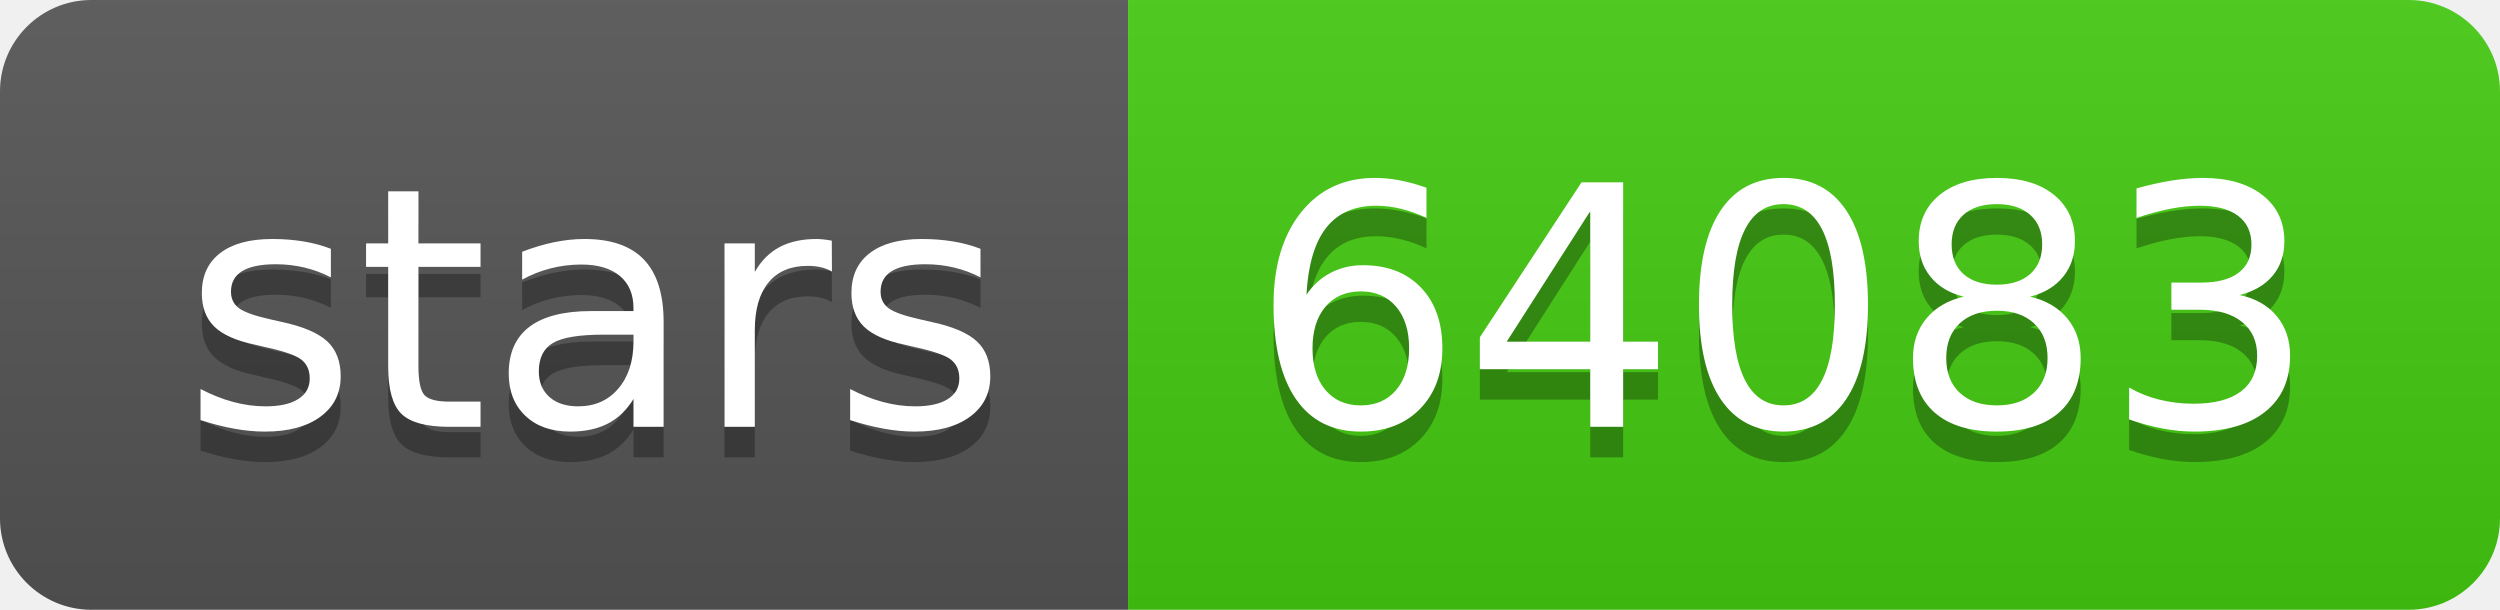
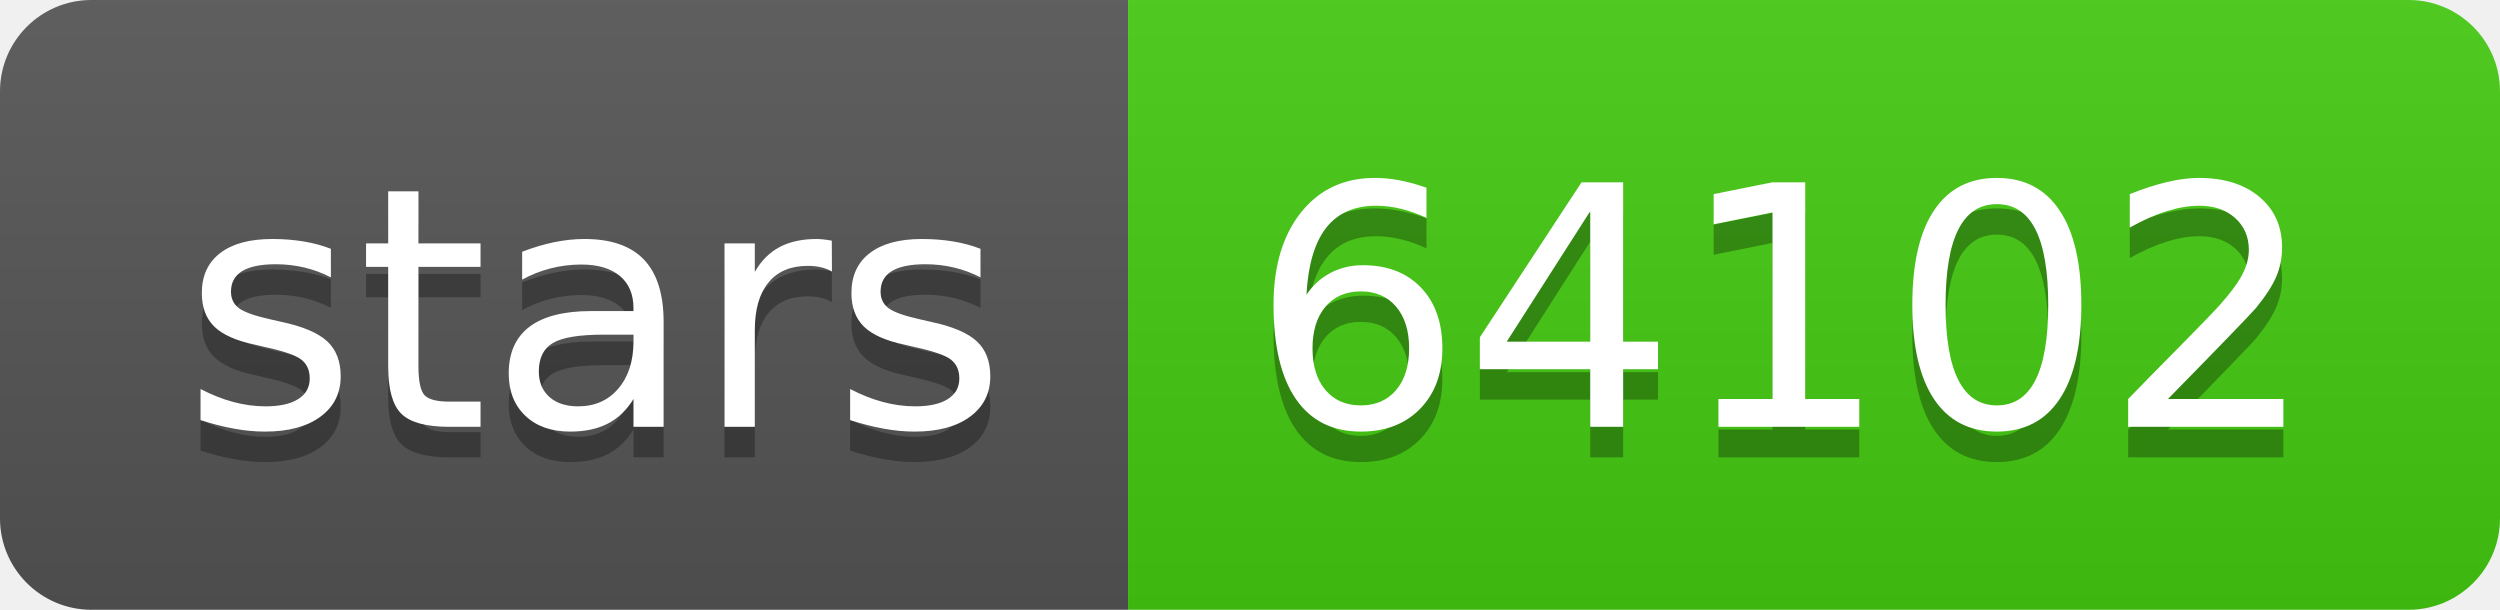
- <svg xmlns="http://www.w3.org/2000/svg" width="82" height="20" role="img" aria-label="stars: 64083">
+ <svg xmlns="http://www.w3.org/2000/svg" width="82" height="20" role="img" aria-label="stars: 64102">
  <linearGradient id="s" x2="0" y2="100%">
    <stop offset="0" stop-color="#bbb" stop-opacity=".1" />
    <stop offset="1" stop-opacity=".1" />
  </linearGradient>
  <clipPath id="r">
    <rect width="82" height="20" rx="3" fill="#fff" />
  </clipPath>
  <g clip-path="url(#r)">
    <rect width="37" height="20" fill="#555" />
    <rect x="37" width="45" height="20" fill="#4c1" />
    <rect width="82" height="20" fill="url(#s)" />
  </g>
  <g fill="#fff" text-anchor="middle" font-family="Verdana,Geneva,DejaVu Sans,sans-serif" text-rendering="geometricPrecision" font-size="110">
    <text aria-hidden="true" x="195" y="150" fill="#010101" fill-opacity=".3" transform="scale(.1)" textLength="270">stars</text>
    <text x="195" y="140" transform="scale(.1)" fill="#fff" textLength="270">stars</text>
-     <text aria-hidden="true" x="585" y="150" fill="#010101" fill-opacity=".3" transform="scale(.1)" textLength="350">64083</text>
-     <text x="585" y="140" transform="scale(.1)" fill="#fff" textLength="350">64083</text>
+     <text aria-hidden="true" x="585" y="150" fill="#010101" fill-opacity=".3" transform="scale(.1)" textLength="350">64102</text>
+     <text x="585" y="140" transform="scale(.1)" fill="#fff" textLength="350">64102</text>
  </g>
</svg>
